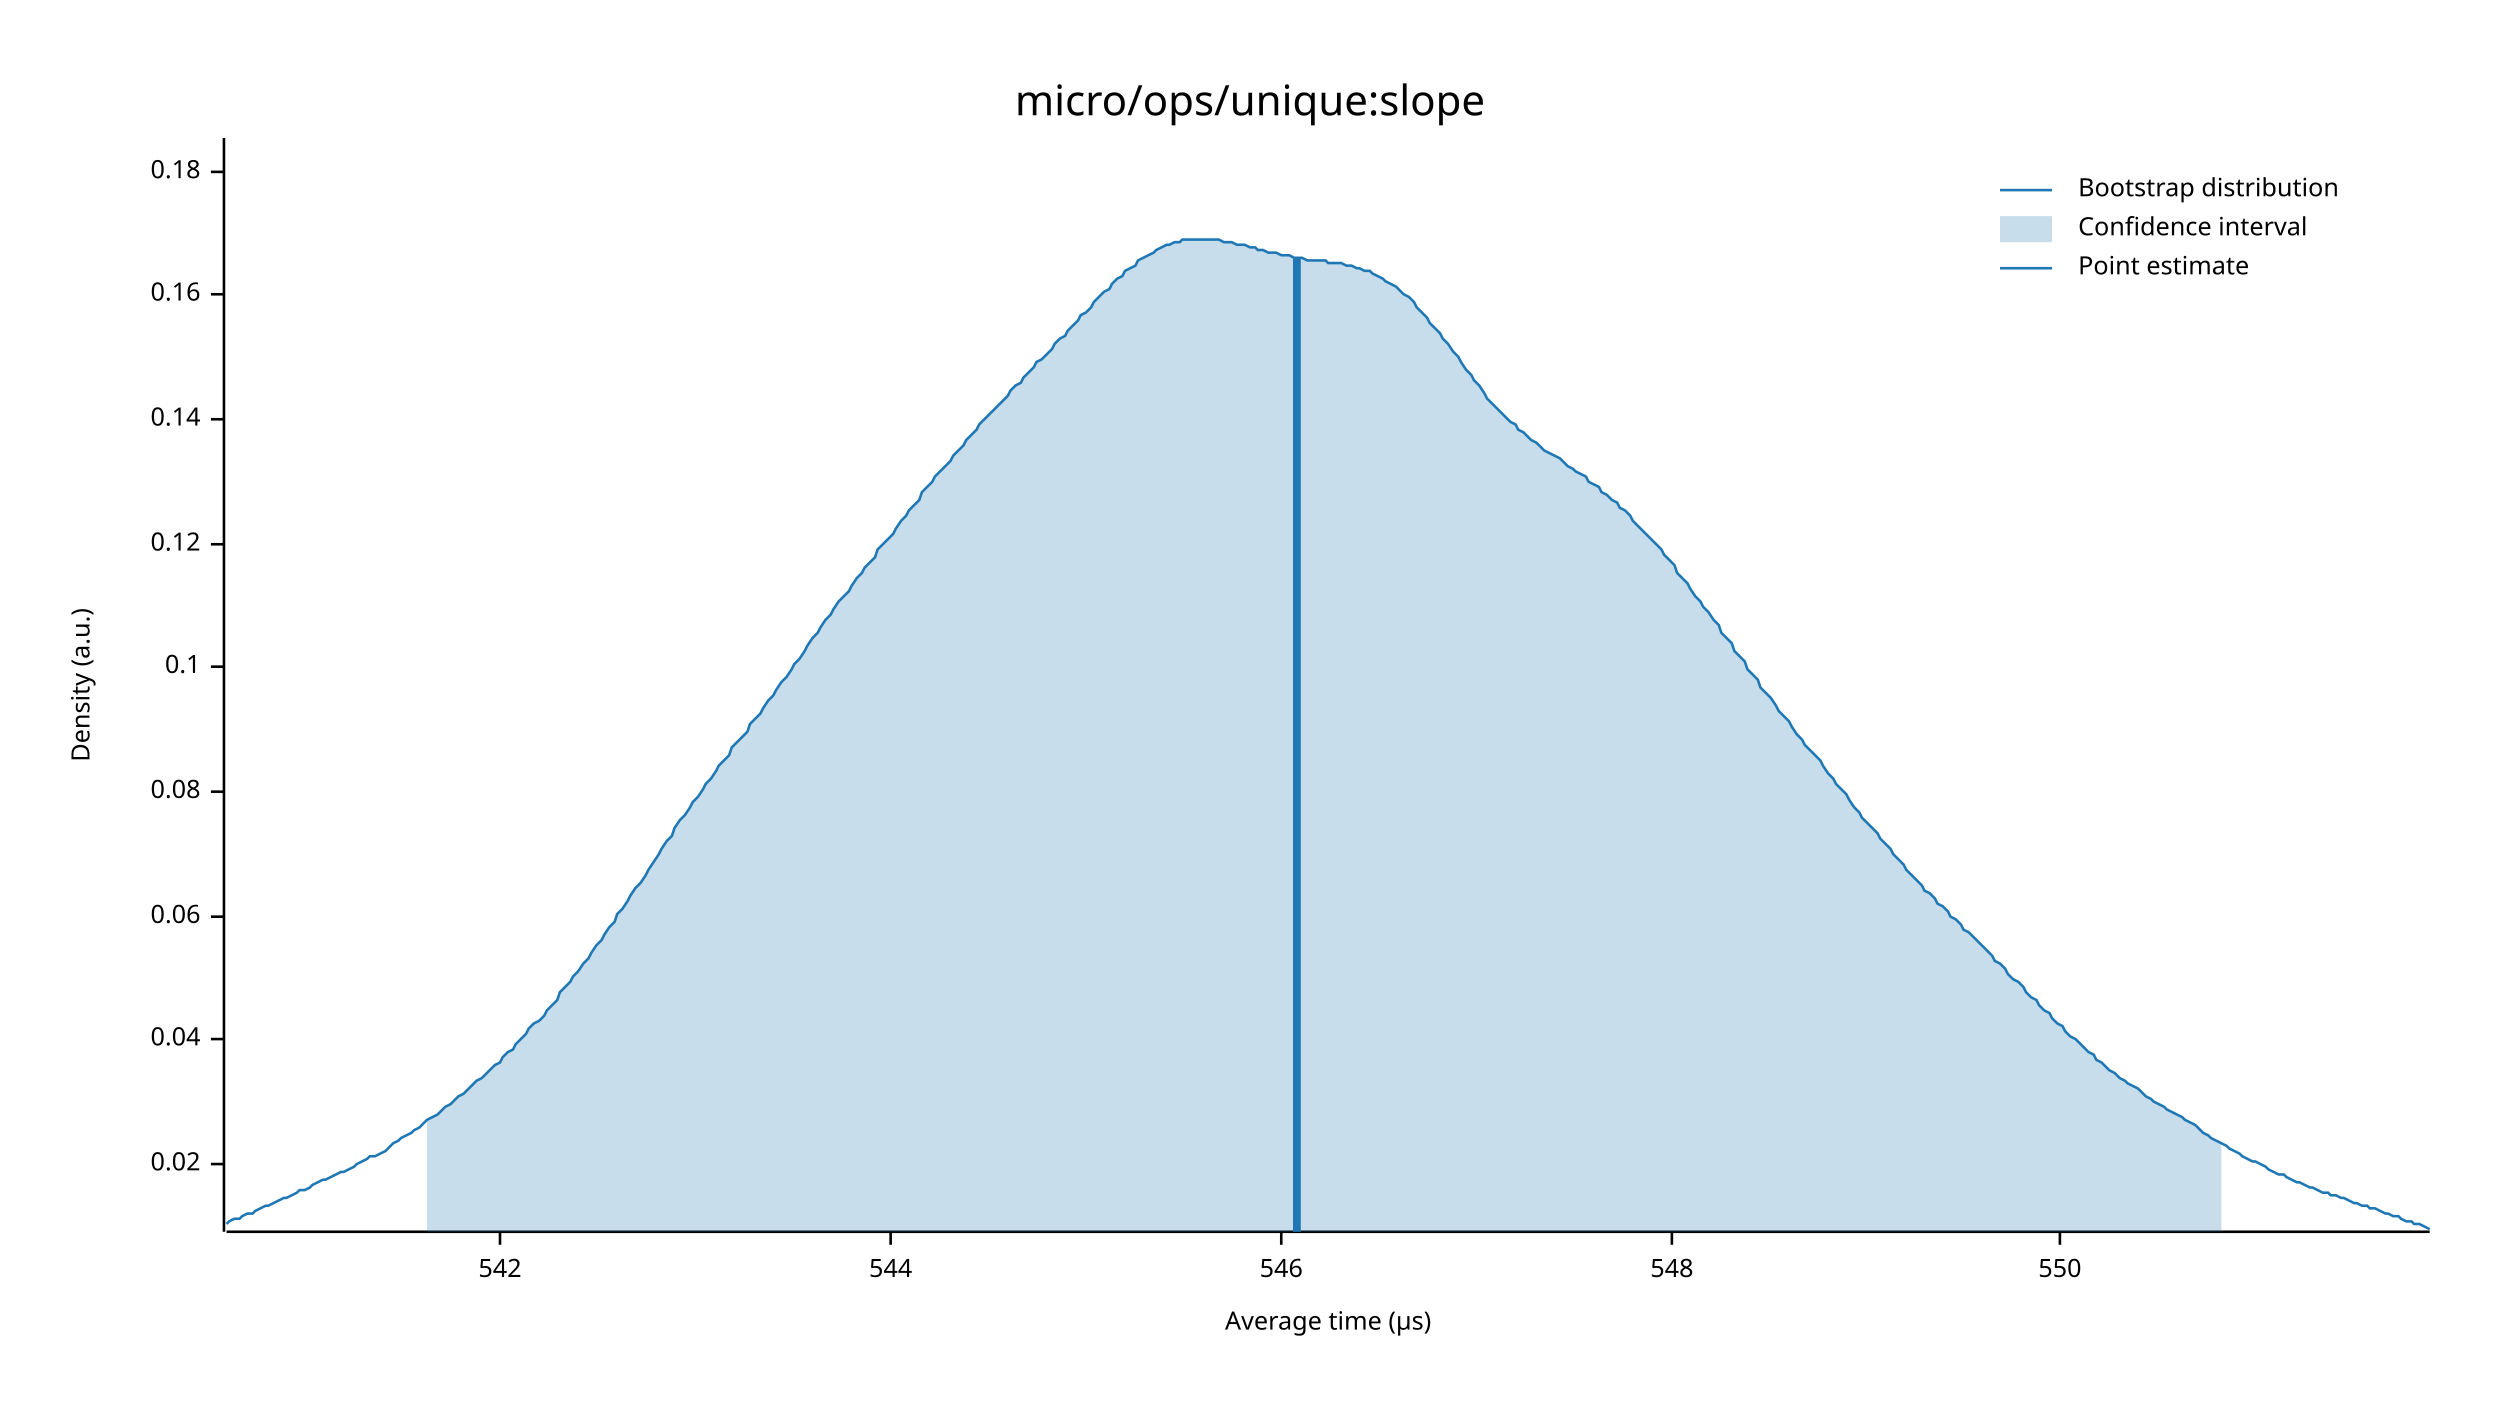
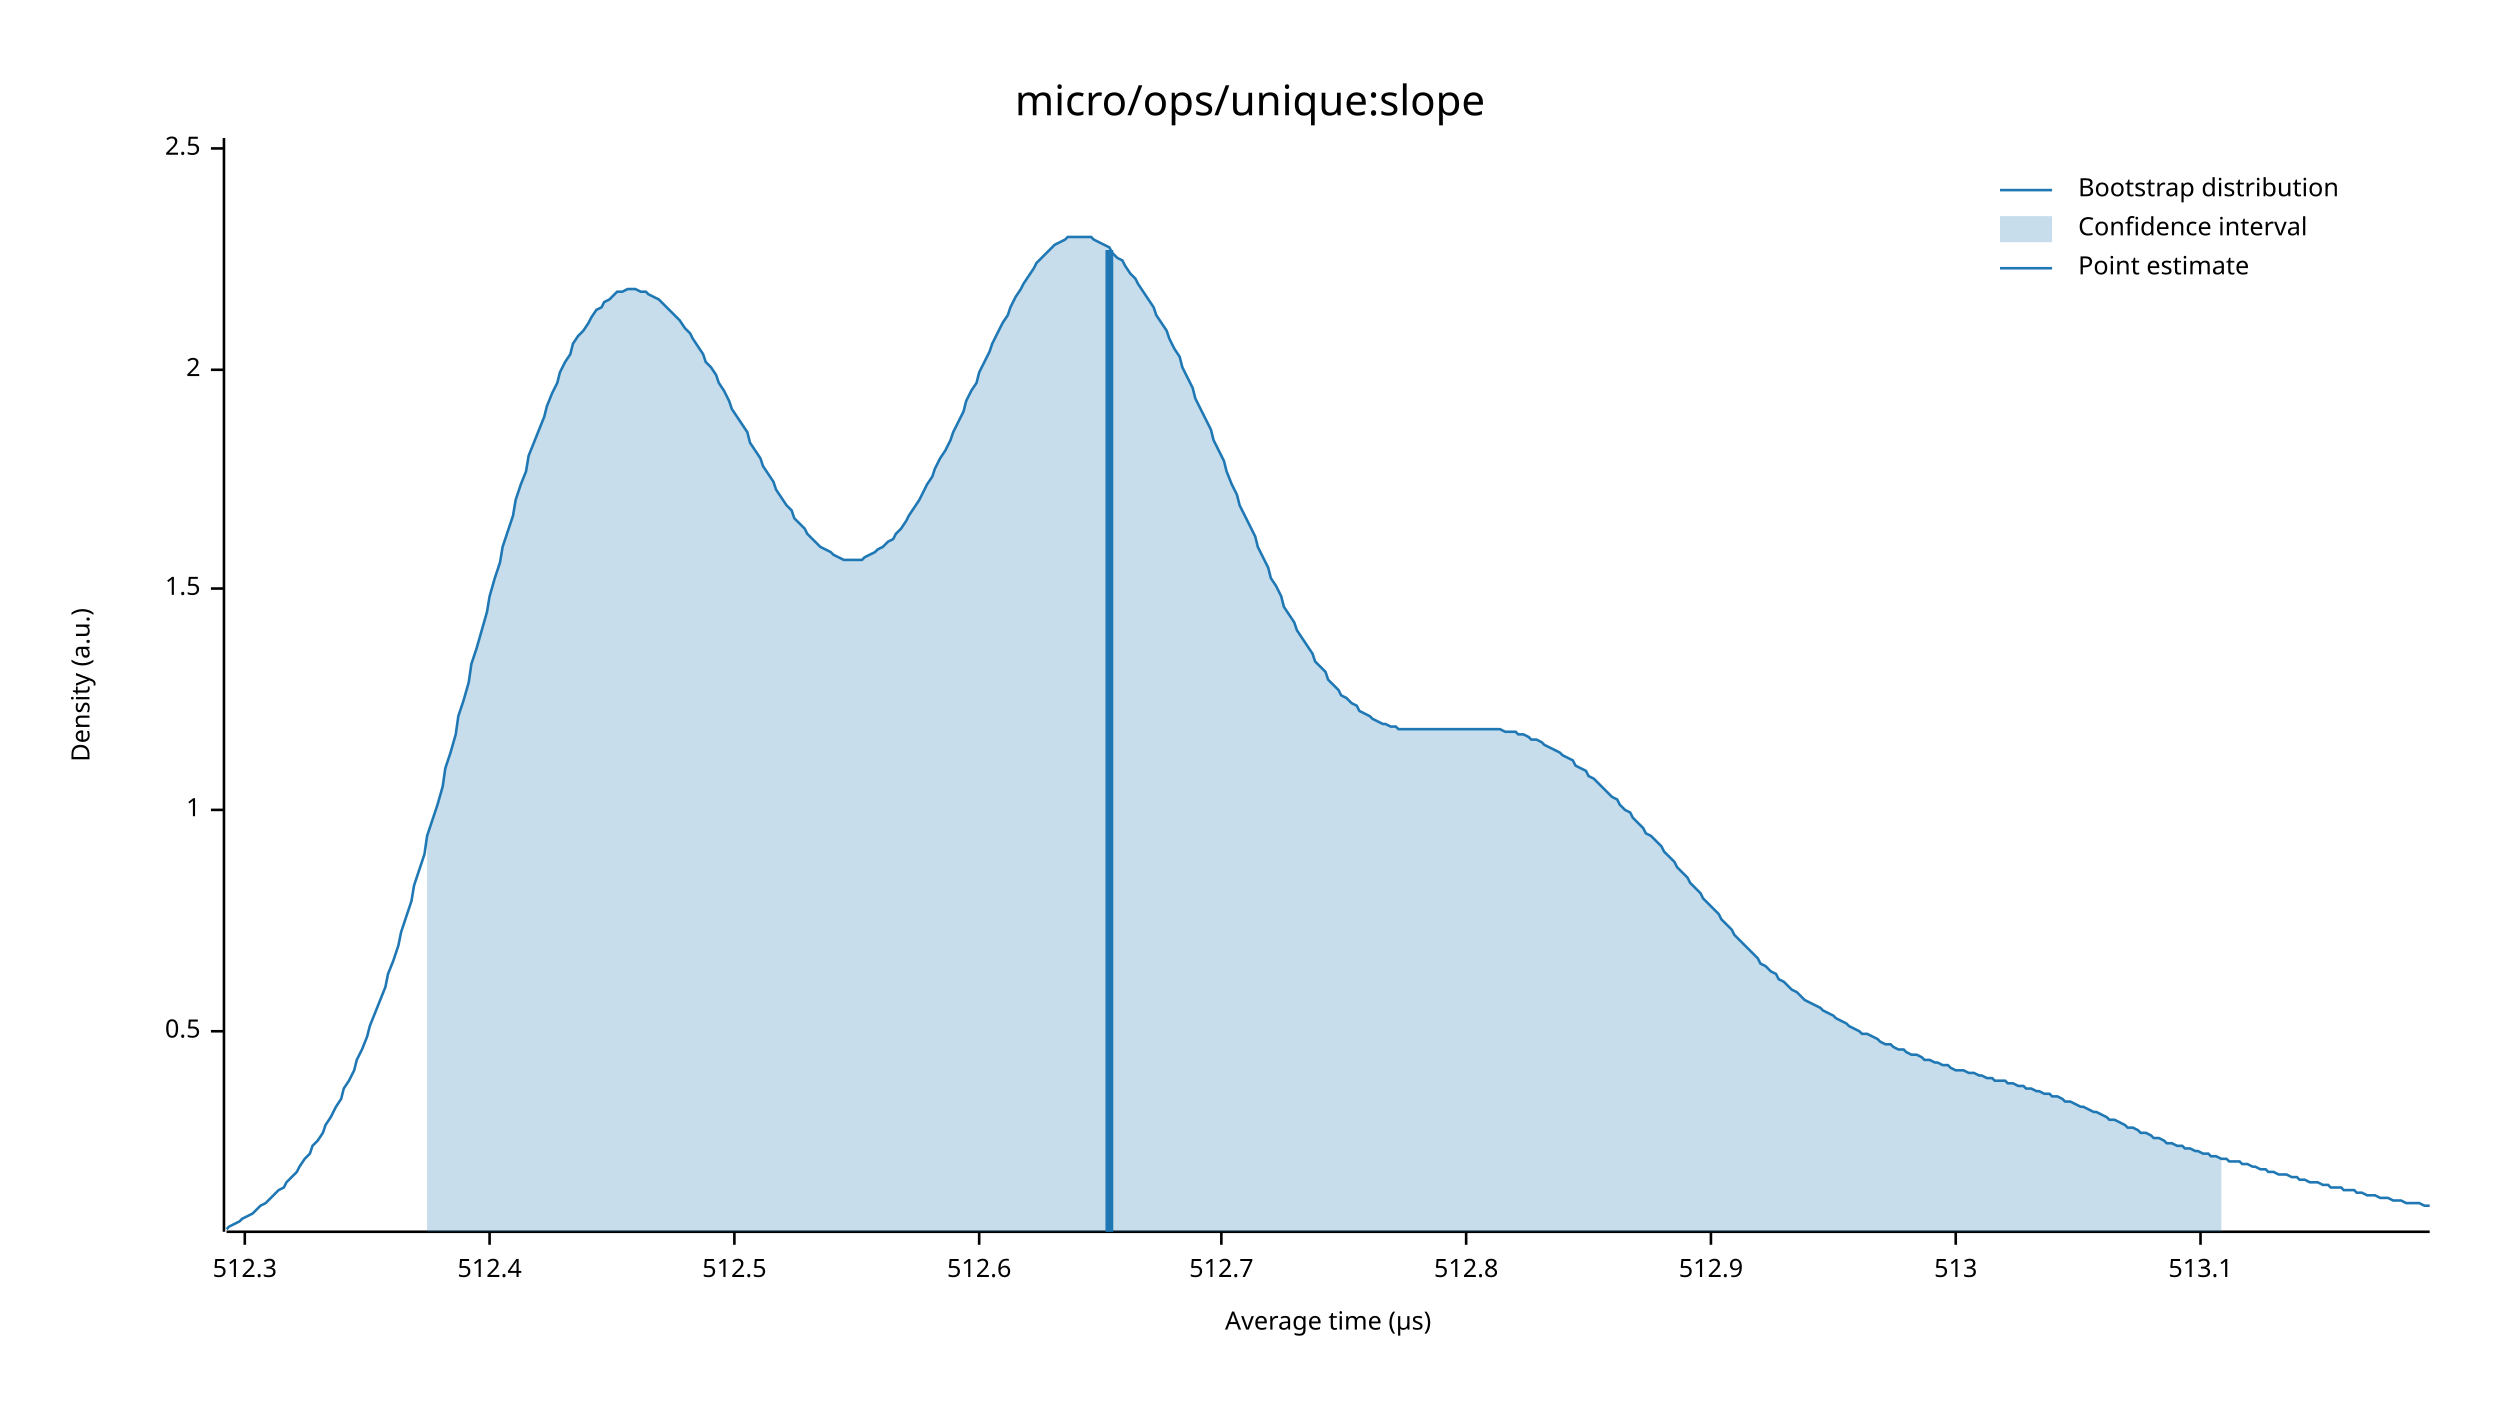
<svg xmlns="http://www.w3.org/2000/svg" width="960" height="540" viewBox="0 0 960 540">
  <text x="480" y="32" dy="0.76em" text-anchor="middle" font-family="sans-serif" font-size="16.129" opacity="1" fill="#000000">
micro/ops/unique:slope
</text>
  <text x="27" y="263" dy="0.76em" text-anchor="middle" font-family="sans-serif" font-size="9.677" opacity="1" fill="#000000" transform="rotate(270, 27, 263)">
Density (a.u.)
</text>
  <text x="510" y="513" dy="-0.5ex" text-anchor="middle" font-family="sans-serif" font-size="9.677" opacity="1" fill="#000000">
Average time (µs)
</text>
  <polyline fill="none" opacity="1" stroke="#000000" stroke-width="1" points="86,53 86,473 " />
-   <text x="77" y="447" dy="0.5ex" text-anchor="end" font-family="sans-serif" font-size="9.677" opacity="1" fill="#000000">
- 0.02
+   <text x="77" y="396" dy="0.5ex" text-anchor="end" font-family="sans-serif" font-size="9.677" opacity="1" fill="#000000">
+ 0.5
</text>
-   <polyline fill="none" opacity="1" stroke="#000000" stroke-width="1" points="81,447 86,447 " />
-   <text x="77" y="399" dy="0.5ex" text-anchor="end" font-family="sans-serif" font-size="9.677" opacity="1" fill="#000000">
- 0.04
+   <polyline fill="none" opacity="1" stroke="#000000" stroke-width="1" points="81,396 86,396 " />
+   <text x="77" y="311" dy="0.5ex" text-anchor="end" font-family="sans-serif" font-size="9.677" opacity="1" fill="#000000">
+ 1
</text>
-   <polyline fill="none" opacity="1" stroke="#000000" stroke-width="1" points="81,399 86,399 " />
-   <text x="77" y="352" dy="0.5ex" text-anchor="end" font-family="sans-serif" font-size="9.677" opacity="1" fill="#000000">
- 0.06
+   <polyline fill="none" opacity="1" stroke="#000000" stroke-width="1" points="81,311 86,311 " />
+   <text x="77" y="226" dy="0.5ex" text-anchor="end" font-family="sans-serif" font-size="9.677" opacity="1" fill="#000000">
+ 1.5
</text>
-   <polyline fill="none" opacity="1" stroke="#000000" stroke-width="1" points="81,352 86,352 " />
-   <text x="77" y="304" dy="0.5ex" text-anchor="end" font-family="sans-serif" font-size="9.677" opacity="1" fill="#000000">
- 0.08
+   <polyline fill="none" opacity="1" stroke="#000000" stroke-width="1" points="81,226 86,226 " />
+   <text x="77" y="142" dy="0.5ex" text-anchor="end" font-family="sans-serif" font-size="9.677" opacity="1" fill="#000000">
+ 2
</text>
-   <polyline fill="none" opacity="1" stroke="#000000" stroke-width="1" points="81,304 86,304 " />
-   <text x="77" y="256" dy="0.5ex" text-anchor="end" font-family="sans-serif" font-size="9.677" opacity="1" fill="#000000">
- 0.1
+   <polyline fill="none" opacity="1" stroke="#000000" stroke-width="1" points="81,142 86,142 " />
+   <text x="77" y="57" dy="0.5ex" text-anchor="end" font-family="sans-serif" font-size="9.677" opacity="1" fill="#000000">
+ 2.5
</text>
-   <polyline fill="none" opacity="1" stroke="#000000" stroke-width="1" points="81,256 86,256 " />
-   <text x="77" y="209" dy="0.5ex" text-anchor="end" font-family="sans-serif" font-size="9.677" opacity="1" fill="#000000">
- 0.12
+   <polyline fill="none" opacity="1" stroke="#000000" stroke-width="1" points="81,57 86,57 " />
+   <polyline fill="none" opacity="1" stroke="#000000" stroke-width="1" points="87,473 933,473 " />
+   <text x="94" y="483" dy="0.76em" text-anchor="middle" font-family="sans-serif" font-size="9.677" opacity="1" fill="#000000">
+ 512.3
</text>
-   <polyline fill="none" opacity="1" stroke="#000000" stroke-width="1" points="81,209 86,209 " />
-   <text x="77" y="161" dy="0.5ex" text-anchor="end" font-family="sans-serif" font-size="9.677" opacity="1" fill="#000000">
- 0.14
+   <polyline fill="none" opacity="1" stroke="#000000" stroke-width="1" points="94,473 94,478 " />
+   <text x="188" y="483" dy="0.76em" text-anchor="middle" font-family="sans-serif" font-size="9.677" opacity="1" fill="#000000">
+ 512.4
</text>
-   <polyline fill="none" opacity="1" stroke="#000000" stroke-width="1" points="81,161 86,161 " />
-   <text x="77" y="113" dy="0.5ex" text-anchor="end" font-family="sans-serif" font-size="9.677" opacity="1" fill="#000000">
- 0.16
+   <polyline fill="none" opacity="1" stroke="#000000" stroke-width="1" points="188,473 188,478 " />
+   <text x="282" y="483" dy="0.76em" text-anchor="middle" font-family="sans-serif" font-size="9.677" opacity="1" fill="#000000">
+ 512.5
</text>
-   <polyline fill="none" opacity="1" stroke="#000000" stroke-width="1" points="81,113 86,113 " />
-   <text x="77" y="66" dy="0.5ex" text-anchor="end" font-family="sans-serif" font-size="9.677" opacity="1" fill="#000000">
- 0.18
+   <polyline fill="none" opacity="1" stroke="#000000" stroke-width="1" points="282,473 282,478 " />
+   <text x="376" y="483" dy="0.76em" text-anchor="middle" font-family="sans-serif" font-size="9.677" opacity="1" fill="#000000">
+ 512.6
</text>
-   <polyline fill="none" opacity="1" stroke="#000000" stroke-width="1" points="81,66 86,66 " />
-   <polyline fill="none" opacity="1" stroke="#000000" stroke-width="1" points="87,473 933,473 " />
-   <text x="192" y="483" dy="0.76em" text-anchor="middle" font-family="sans-serif" font-size="9.677" opacity="1" fill="#000000">
- 542
+   <polyline fill="none" opacity="1" stroke="#000000" stroke-width="1" points="376,473 376,478 " />
+   <text x="469" y="483" dy="0.76em" text-anchor="middle" font-family="sans-serif" font-size="9.677" opacity="1" fill="#000000">
+ 512.7
</text>
-   <polyline fill="none" opacity="1" stroke="#000000" stroke-width="1" points="192,473 192,478 " />
-   <text x="342" y="483" dy="0.76em" text-anchor="middle" font-family="sans-serif" font-size="9.677" opacity="1" fill="#000000">
- 544
+   <polyline fill="none" opacity="1" stroke="#000000" stroke-width="1" points="469,473 469,478 " />
+   <text x="563" y="483" dy="0.76em" text-anchor="middle" font-family="sans-serif" font-size="9.677" opacity="1" fill="#000000">
+ 512.8
</text>
-   <polyline fill="none" opacity="1" stroke="#000000" stroke-width="1" points="342,473 342,478 " />
-   <text x="492" y="483" dy="0.76em" text-anchor="middle" font-family="sans-serif" font-size="9.677" opacity="1" fill="#000000">
- 546
+   <polyline fill="none" opacity="1" stroke="#000000" stroke-width="1" points="563,473 563,478 " />
+   <text x="657" y="483" dy="0.76em" text-anchor="middle" font-family="sans-serif" font-size="9.677" opacity="1" fill="#000000">
+ 512.9
</text>
-   <polyline fill="none" opacity="1" stroke="#000000" stroke-width="1" points="492,473 492,478 " />
-   <text x="642" y="483" dy="0.76em" text-anchor="middle" font-family="sans-serif" font-size="9.677" opacity="1" fill="#000000">
- 548
+   <polyline fill="none" opacity="1" stroke="#000000" stroke-width="1" points="657,473 657,478 " />
+   <text x="751" y="483" dy="0.76em" text-anchor="middle" font-family="sans-serif" font-size="9.677" opacity="1" fill="#000000">
+ 513
</text>
-   <polyline fill="none" opacity="1" stroke="#000000" stroke-width="1" points="642,473 642,478 " />
-   <text x="791" y="483" dy="0.76em" text-anchor="middle" font-family="sans-serif" font-size="9.677" opacity="1" fill="#000000">
- 550
+   <polyline fill="none" opacity="1" stroke="#000000" stroke-width="1" points="751,473 751,478 " />
+   <text x="845" y="483" dy="0.76em" text-anchor="middle" font-family="sans-serif" font-size="9.677" opacity="1" fill="#000000">
+ 513.1
</text>
-   <polyline fill="none" opacity="1" stroke="#000000" stroke-width="1" points="791,473 791,478 " />
-   <polyline fill="none" opacity="1" stroke="#1F78B4" stroke-width="1" points="87,470 88,469 90,468 92,468 93,467 95,466 97,466 98,465 100,464 102,463 103,463 105,462 107,461 109,460 110,460 112,459 114,458 115,457 117,457 119,456 120,455 122,454 124,453 125,453 127,452 129,451 131,450 132,450 134,449 136,448 137,447 139,446 141,445 142,444 144,444 146,443 148,442 149,441 151,439 153,438 154,437 156,436 158,435 159,434 161,433 163,431 164,430 166,429 168,428 170,426 171,425 173,424 175,422 176,421 178,420 180,418 181,417 183,415 185,414 187,412 188,411 190,409 192,408 193,406 195,404 197,403 198,401 200,399 202,397 203,395 205,393 207,392 209,390 210,388 212,386 214,384 215,381 217,379 219,377 220,375 222,373 224,370 226,368 227,366 229,363 231,361 232,359 234,356 236,354 237,351 239,349 241,346 242,344 244,341 246,339 248,336 249,334 251,331 253,328 254,326 256,323 258,321 259,318 261,315 263,313 265,310 266,308 268,306 270,303 271,301 273,299 275,296 276,294 278,292 280,290 281,287 283,285 285,283 287,281 288,278 290,276 292,274 293,272 295,269 297,267 298,265 300,262 302,260 304,257 305,255 307,253 309,250 310,248 312,245 314,243 315,241 317,238 319,236 320,234 322,231 324,229 326,227 327,225 329,222 331,220 332,218 334,216 336,214 337,211 339,209 341,207 343,205 344,203 346,200 348,198 349,196 351,194 353,192 354,189 356,187 358,185 359,183 361,181 363,179 365,177 366,175 368,173 370,171 371,169 373,167 375,165 376,163 378,161 380,159 381,158 383,156 385,154 387,152 388,150 390,148 392,147 393,145 395,143 397,141 398,139 400,138 402,136 404,134 405,132 407,130 409,129 410,127 412,125 414,123 415,121 417,120 419,118 420,116 422,114 424,112 426,111 427,109 429,107 431,106 432,104 434,103 436,102 437,100 439,99 441,98 443,97 444,96 446,95 448,94 449,94 451,93 453,93 454,92 456,92 458,92 459,92 461,92 463,92 465,92 466,92 468,92 470,93 471,93 473,93 475,94 476,94 478,94 480,95 482,95 483,96 485,96 487,97 488,97 490,97 492,98 493,98 495,98 497,99 498,99 500,99 502,100 504,100 505,100 507,100 509,100 510,101 512,101 514,101 515,101 517,102 519,102 521,103 522,103 524,104 526,104 527,105 529,106 531,107 532,108 534,109 536,110 537,111 539,113 541,114 543,116 544,118 546,120 548,122 549,124 551,126 553,128 554,130 556,132 558,135 560,137 561,139 563,142 565,144 566,146 568,148 570,151 571,153 573,155 575,157 576,158 578,160 580,162 582,163 583,165 585,166 587,168 588,169 590,170 592,172 593,173 595,174 597,175 599,176 600,177 602,179 604,180 605,181 607,182 609,183 610,185 612,186 614,187 615,189 617,190 619,192 621,193 622,195 624,196 626,198 627,200 629,202 631,204 632,205 634,207 636,209 638,211 639,213 641,215 643,217 644,220 646,222 648,224 649,226 651,229 653,231 654,233 656,235 658,238 660,240 661,243 663,245 665,247 666,250 668,252 670,254 671,257 673,259 675,261 676,264 678,266 680,268 682,271 683,273 685,275 687,277 688,279 690,282 692,284 693,286 695,288 697,290 699,292 700,294 702,297 704,299 705,301 707,303 709,305 710,307 712,310 714,312 715,314 717,316 719,318 721,320 722,322 724,324 726,326 727,328 729,330 731,332 732,334 734,336 736,338 738,340 739,342 741,343 743,345 744,347 746,348 748,350 749,352 751,353 753,355 754,357 756,358 758,360 760,362 761,363 763,365 765,367 766,369 768,370 770,372 771,374 773,376 775,377 777,379 778,381 780,383 782,384 783,386 785,388 787,389 788,391 790,393 792,394 793,396 795,398 797,399 799,401 800,402 802,404 804,405 805,407 807,408 809,410 810,411 812,412 814,414 816,415 817,416 819,417 821,418 822,419 824,421 826,422 827,423 829,424 831,425 832,426 834,427 836,428 838,429 839,430 841,431 843,432 844,433 846,435 848,436 849,437 851,438 853,439 855,440 856,441 858,442 860,443 861,444 863,445 865,446 866,446 868,447 870,448 871,449 873,450 875,451 877,451 878,452 880,453 882,454 883,454 885,455 887,456 888,456 890,457 892,458 894,458 895,459 897,459 899,460 900,460 902,461 904,462 905,462 907,463 909,463 910,464 912,464 914,465 916,466 917,466 919,467 921,467 922,468 924,469 926,469 927,470 929,470 931,471 933,472 " />
-   <polygon opacity="0.25" fill="#1F78B4" points="164,430 166,429 168,428 170,426 171,425 173,424 175,422 176,421 178,420 180,418 181,417 183,415 185,414 187,412 188,411 190,409 192,408 193,406 195,404 197,403 198,401 200,399 202,397 203,395 205,393 207,392 209,390 210,388 212,386 214,384 215,381 217,379 219,377 220,375 222,373 224,370 226,368 227,366 229,363 231,361 232,359 234,356 236,354 237,351 239,349 241,346 242,344 244,341 246,339 248,336 249,334 251,331 253,328 254,326 256,323 258,321 259,318 261,315 263,313 265,310 266,308 268,306 270,303 271,301 273,299 275,296 276,294 278,292 280,290 281,287 283,285 285,283 287,281 288,278 290,276 292,274 293,272 295,269 297,267 298,265 300,262 302,260 304,257 305,255 307,253 309,250 310,248 312,245 314,243 315,241 317,238 319,236 320,234 322,231 324,229 326,227 327,225 329,222 331,220 332,218 334,216 336,214 337,211 339,209 341,207 343,205 344,203 346,200 348,198 349,196 351,194 353,192 354,189 356,187 358,185 359,183 361,181 363,179 365,177 366,175 368,173 370,171 371,169 373,167 375,165 376,163 378,161 380,159 381,158 383,156 385,154 387,152 388,150 390,148 392,147 393,145 395,143 397,141 398,139 400,138 402,136 404,134 405,132 407,130 409,129 410,127 412,125 414,123 415,121 417,120 419,118 420,116 422,114 424,112 426,111 427,109 429,107 431,106 432,104 434,103 436,102 437,100 439,99 441,98 443,97 444,96 446,95 448,94 449,94 451,93 453,93 454,92 456,92 458,92 459,92 461,92 463,92 465,92 466,92 468,92 470,93 471,93 473,93 475,94 476,94 478,94 480,95 482,95 483,96 485,96 487,97 488,97 490,97 492,98 493,98 495,98 497,99 498,99 500,99 502,100 504,100 505,100 507,100 509,100 510,101 512,101 514,101 515,101 517,102 519,102 521,103 522,103 524,104 526,104 527,105 529,106 531,107 532,108 534,109 536,110 537,111 539,113 541,114 543,116 544,118 546,120 548,122 549,124 551,126 553,128 554,130 556,132 558,135 560,137 561,139 563,142 565,144 566,146 568,148 570,151 571,153 573,155 575,157 576,158 578,160 580,162 582,163 583,165 585,166 587,168 588,169 590,170 592,172 593,173 595,174 597,175 599,176 600,177 602,179 604,180 605,181 607,182 609,183 610,185 612,186 614,187 615,189 617,190 619,192 621,193 622,195 624,196 626,198 627,200 629,202 631,204 632,205 634,207 636,209 638,211 639,213 641,215 643,217 644,220 646,222 648,224 649,226 651,229 653,231 654,233 656,235 658,238 660,240 661,243 663,245 665,247 666,250 668,252 670,254 671,257 673,259 675,261 676,264 678,266 680,268 682,271 683,273 685,275 687,277 688,279 690,282 692,284 693,286 695,288 697,290 699,292 700,294 702,297 704,299 705,301 707,303 709,305 710,307 712,310 714,312 715,314 717,316 719,318 721,320 722,322 724,324 726,326 727,328 729,330 731,332 732,334 734,336 736,338 738,340 739,342 741,343 743,345 744,347 746,348 748,350 749,352 751,353 753,355 754,357 756,358 758,360 760,362 761,363 763,365 765,367 766,369 768,370 770,372 771,374 773,376 775,377 777,379 778,381 780,383 782,384 783,386 785,388 787,389 788,391 790,393 792,394 793,396 795,398 797,399 799,401 800,402 802,404 804,405 805,407 807,408 809,410 810,411 812,412 814,414 816,415 817,416 819,417 821,418 822,419 824,421 826,422 827,423 829,424 831,425 832,426 834,427 836,428 838,429 839,430 841,431 843,432 844,433 846,435 848,436 849,437 851,438 853,439 853,473 164,473 " />
-   <polyline fill="none" opacity="1" stroke="#1F78B4" stroke-width="3" points="498,473 498,99 " />
+   <polyline fill="none" opacity="1" stroke="#000000" stroke-width="1" points="845,473 845,478 " />
+   <polyline fill="none" opacity="1" stroke="#1F78B4" stroke-width="1" points="87,472 88,471 90,470 92,469 93,468 95,467 97,466 98,465 100,463 102,462 103,461 105,459 107,457 109,456 110,454 112,452 114,450 115,448 117,445 119,443 120,440 122,438 124,435 125,432 127,429 129,425 131,422 132,418 134,415 136,411 137,407 139,403 141,398 142,394 144,389 146,384 148,379 149,374 151,369 153,363 154,358 156,352 158,346 159,340 161,334 163,328 164,321 166,315 168,309 170,302 171,295 173,289 175,282 176,275 178,269 180,262 181,255 183,249 185,242 187,235 188,229 190,222 192,216 193,210 195,204 197,198 198,192 200,186 202,181 203,175 205,170 207,165 209,160 210,156 212,151 214,147 215,143 217,139 219,136 220,132 222,129 224,127 226,124 227,122 229,119 231,118 232,116 234,115 236,113 237,112 239,112 241,111 242,111 244,111 246,112 248,112 249,113 251,114 253,115 254,116 256,118 258,120 259,121 261,123 263,126 265,128 266,130 268,133 270,136 271,139 273,141 275,144 276,147 278,150 280,154 281,157 283,160 285,163 287,166 288,170 290,173 292,176 293,179 295,182 297,185 298,188 300,191 302,194 304,196 305,199 307,201 309,203 310,205 312,207 314,209 315,210 317,211 319,212 320,213 322,214 324,215 326,215 327,215 329,215 331,215 332,214 334,213 336,212 337,211 339,210 341,208 343,207 344,205 346,203 348,200 349,198 351,195 353,192 354,190 356,186 358,183 359,180 361,176 363,173 365,169 366,166 368,162 370,158 371,154 373,150 375,147 376,143 378,139 380,135 381,132 383,128 385,124 387,121 388,118 390,114 392,111 393,109 395,106 397,103 398,101 400,99 402,97 404,95 405,94 407,93 409,92 410,91 412,91 414,91 415,91 417,91 419,91 420,92 422,93 424,94 426,95 427,97 429,99 431,100 432,102 434,105 436,107 437,109 439,112 441,115 443,118 444,121 446,124 448,127 449,130 451,134 453,137 454,141 456,145 458,149 459,153 461,157 463,161 465,165 466,169 468,173 470,177 471,181 473,186 475,190 476,194 478,198 480,202 482,206 483,210 485,214 487,218 488,222 490,225 492,229 493,233 495,236 497,239 498,242 500,245 502,248 504,251 505,254 507,256 509,258 510,261 512,263 514,265 515,267 517,268 519,270 521,271 522,273 524,274 526,275 527,276 529,277 531,278 532,278 534,279 536,279 537,280 539,280 541,280 543,280 544,280 546,280 548,280 549,280 551,280 553,280 554,280 556,280 558,280 560,280 561,280 563,280 565,280 566,280 568,280 570,280 571,280 573,280 575,280 576,280 578,281 580,281 582,281 583,282 585,282 587,283 588,284 590,284 592,285 593,286 595,287 597,288 599,289 600,290 602,291 604,292 605,294 607,295 609,296 610,298 612,299 614,301 615,302 617,304 619,306 621,307 622,309 624,311 626,312 627,314 629,316 631,318 632,320 634,321 636,323 638,325 639,327 641,329 643,331 644,333 646,335 648,337 649,339 651,341 653,343 654,345 656,347 658,349 660,351 661,353 663,355 665,357 666,359 668,361 670,363 671,364 673,366 675,368 676,370 678,371 680,373 682,374 683,376 685,377 687,379 688,380 690,381 692,383 693,384 695,385 697,386 699,387 700,388 702,389 704,390 705,391 707,392 709,393 710,394 712,395 714,396 715,397 717,397 719,398 721,399 722,400 724,401 726,401 727,402 729,403 731,403 732,404 734,405 736,405 738,406 739,407 741,407 743,408 744,408 746,409 748,409 749,410 751,411 753,411 754,411 756,412 758,412 760,413 761,413 763,414 765,414 766,415 768,415 770,415 771,416 773,416 775,417 777,417 778,418 780,418 782,419 783,419 785,420 787,420 788,421 790,421 792,422 793,423 795,423 797,424 799,425 800,425 802,426 804,427 805,427 807,428 809,429 810,430 812,430 814,431 816,432 817,433 819,433 821,434 822,435 824,435 826,436 827,437 829,437 831,438 832,439 834,439 836,440 838,440 839,441 841,441 843,442 844,442 846,443 848,443 849,444 851,444 853,445 855,445 856,446 858,446 860,446 861,447 863,447 865,448 866,448 868,449 870,449 871,450 873,450 875,451 877,451 878,451 880,452 882,452 883,453 885,453 887,454 888,454 890,454 892,455 894,455 895,456 897,456 899,456 900,457 902,457 904,457 905,458 907,458 909,459 910,459 912,459 914,460 916,460 917,460 919,461 921,461 922,461 924,462 926,462 927,462 929,462 931,463 933,463 " />
+   <polygon opacity="0.25" fill="#1F78B4" points="164,321 166,315 168,309 170,302 171,295 173,289 175,282 176,275 178,269 180,262 181,255 183,249 185,242 187,235 188,229 190,222 192,216 193,210 195,204 197,198 198,192 200,186 202,181 203,175 205,170 207,165 209,160 210,156 212,151 214,147 215,143 217,139 219,136 220,132 222,129 224,127 226,124 227,122 229,119 231,118 232,116 234,115 236,113 237,112 239,112 241,111 242,111 244,111 246,112 248,112 249,113 251,114 253,115 254,116 256,118 258,120 259,121 261,123 263,126 265,128 266,130 268,133 270,136 271,139 273,141 275,144 276,147 278,150 280,154 281,157 283,160 285,163 287,166 288,170 290,173 292,176 293,179 295,182 297,185 298,188 300,191 302,194 304,196 305,199 307,201 309,203 310,205 312,207 314,209 315,210 317,211 319,212 320,213 322,214 324,215 326,215 327,215 329,215 331,215 332,214 334,213 336,212 337,211 339,210 341,208 343,207 344,205 346,203 348,200 349,198 351,195 353,192 354,190 356,186 358,183 359,180 361,176 363,173 365,169 366,166 368,162 370,158 371,154 373,150 375,147 376,143 378,139 380,135 381,132 383,128 385,124 387,121 388,118 390,114 392,111 393,109 395,106 397,103 398,101 400,99 402,97 404,95 405,94 407,93 409,92 410,91 412,91 414,91 415,91 417,91 419,91 420,92 422,93 424,94 426,95 427,97 429,99 431,100 432,102 434,105 436,107 437,109 439,112 441,115 443,118 444,121 446,124 448,127 449,130 451,134 453,137 454,141 456,145 458,149 459,153 461,157 463,161 465,165 466,169 468,173 470,177 471,181 473,186 475,190 476,194 478,198 480,202 482,206 483,210 485,214 487,218 488,222 490,225 492,229 493,233 495,236 497,239 498,242 500,245 502,248 504,251 505,254 507,256 509,258 510,261 512,263 514,265 515,267 517,268 519,270 521,271 522,273 524,274 526,275 527,276 529,277 531,278 532,278 534,279 536,279 537,280 539,280 541,280 543,280 544,280 546,280 548,280 549,280 551,280 553,280 554,280 556,280 558,280 560,280 561,280 563,280 565,280 566,280 568,280 570,280 571,280 573,280 575,280 576,280 578,281 580,281 582,281 583,282 585,282 587,283 588,284 590,284 592,285 593,286 595,287 597,288 599,289 600,290 602,291 604,292 605,294 607,295 609,296 610,298 612,299 614,301 615,302 617,304 619,306 621,307 622,309 624,311 626,312 627,314 629,316 631,318 632,320 634,321 636,323 638,325 639,327 641,329 643,331 644,333 646,335 648,337 649,339 651,341 653,343 654,345 656,347 658,349 660,351 661,353 663,355 665,357 666,359 668,361 670,363 671,364 673,366 675,368 676,370 678,371 680,373 682,374 683,376 685,377 687,379 688,380 690,381 692,383 693,384 695,385 697,386 699,387 700,388 702,389 704,390 705,391 707,392 709,393 710,394 712,395 714,396 715,397 717,397 719,398 721,399 722,400 724,401 726,401 727,402 729,403 731,403 732,404 734,405 736,405 738,406 739,407 741,407 743,408 744,408 746,409 748,409 749,410 751,411 753,411 754,411 756,412 758,412 760,413 761,413 763,414 765,414 766,415 768,415 770,415 771,416 773,416 775,417 777,417 778,418 780,418 782,419 783,419 785,420 787,420 788,421 790,421 792,422 793,423 795,423 797,424 799,425 800,425 802,426 804,427 805,427 807,428 809,429 810,430 812,430 814,431 816,432 817,433 819,433 821,434 822,435 824,435 826,436 827,437 829,437 831,438 832,439 834,439 836,440 838,440 839,441 841,441 843,442 844,442 846,443 848,443 849,444 851,444 853,445 853,473 164,473 " />
+   <polyline fill="none" opacity="1" stroke="#1F78B4" stroke-width="3" points="426,473 426,96 " />
  <text x="798" y="68" dy="0.76em" text-anchor="start" font-family="sans-serif" font-size="9.677" opacity="1" fill="#000000">
Bootstrap distribution
</text>
  <text x="798" y="83" dy="0.76em" text-anchor="start" font-family="sans-serif" font-size="9.677" opacity="1" fill="#000000">
Confidence interval
</text>
  <text x="798" y="98" dy="0.76em" text-anchor="start" font-family="sans-serif" font-size="9.677" opacity="1" fill="#000000">
Point estimate
</text>
  <polyline fill="none" opacity="1" stroke="#1F78B4" stroke-width="1" points="768,73 788,73 " />
  <rect x="768" y="83" width="20" height="10" opacity="0.25" fill="#1F78B4" stroke="none" />
  <polyline fill="none" opacity="1" stroke="#1F78B4" stroke-width="1" points="768,103 788,103 " />
</svg>
